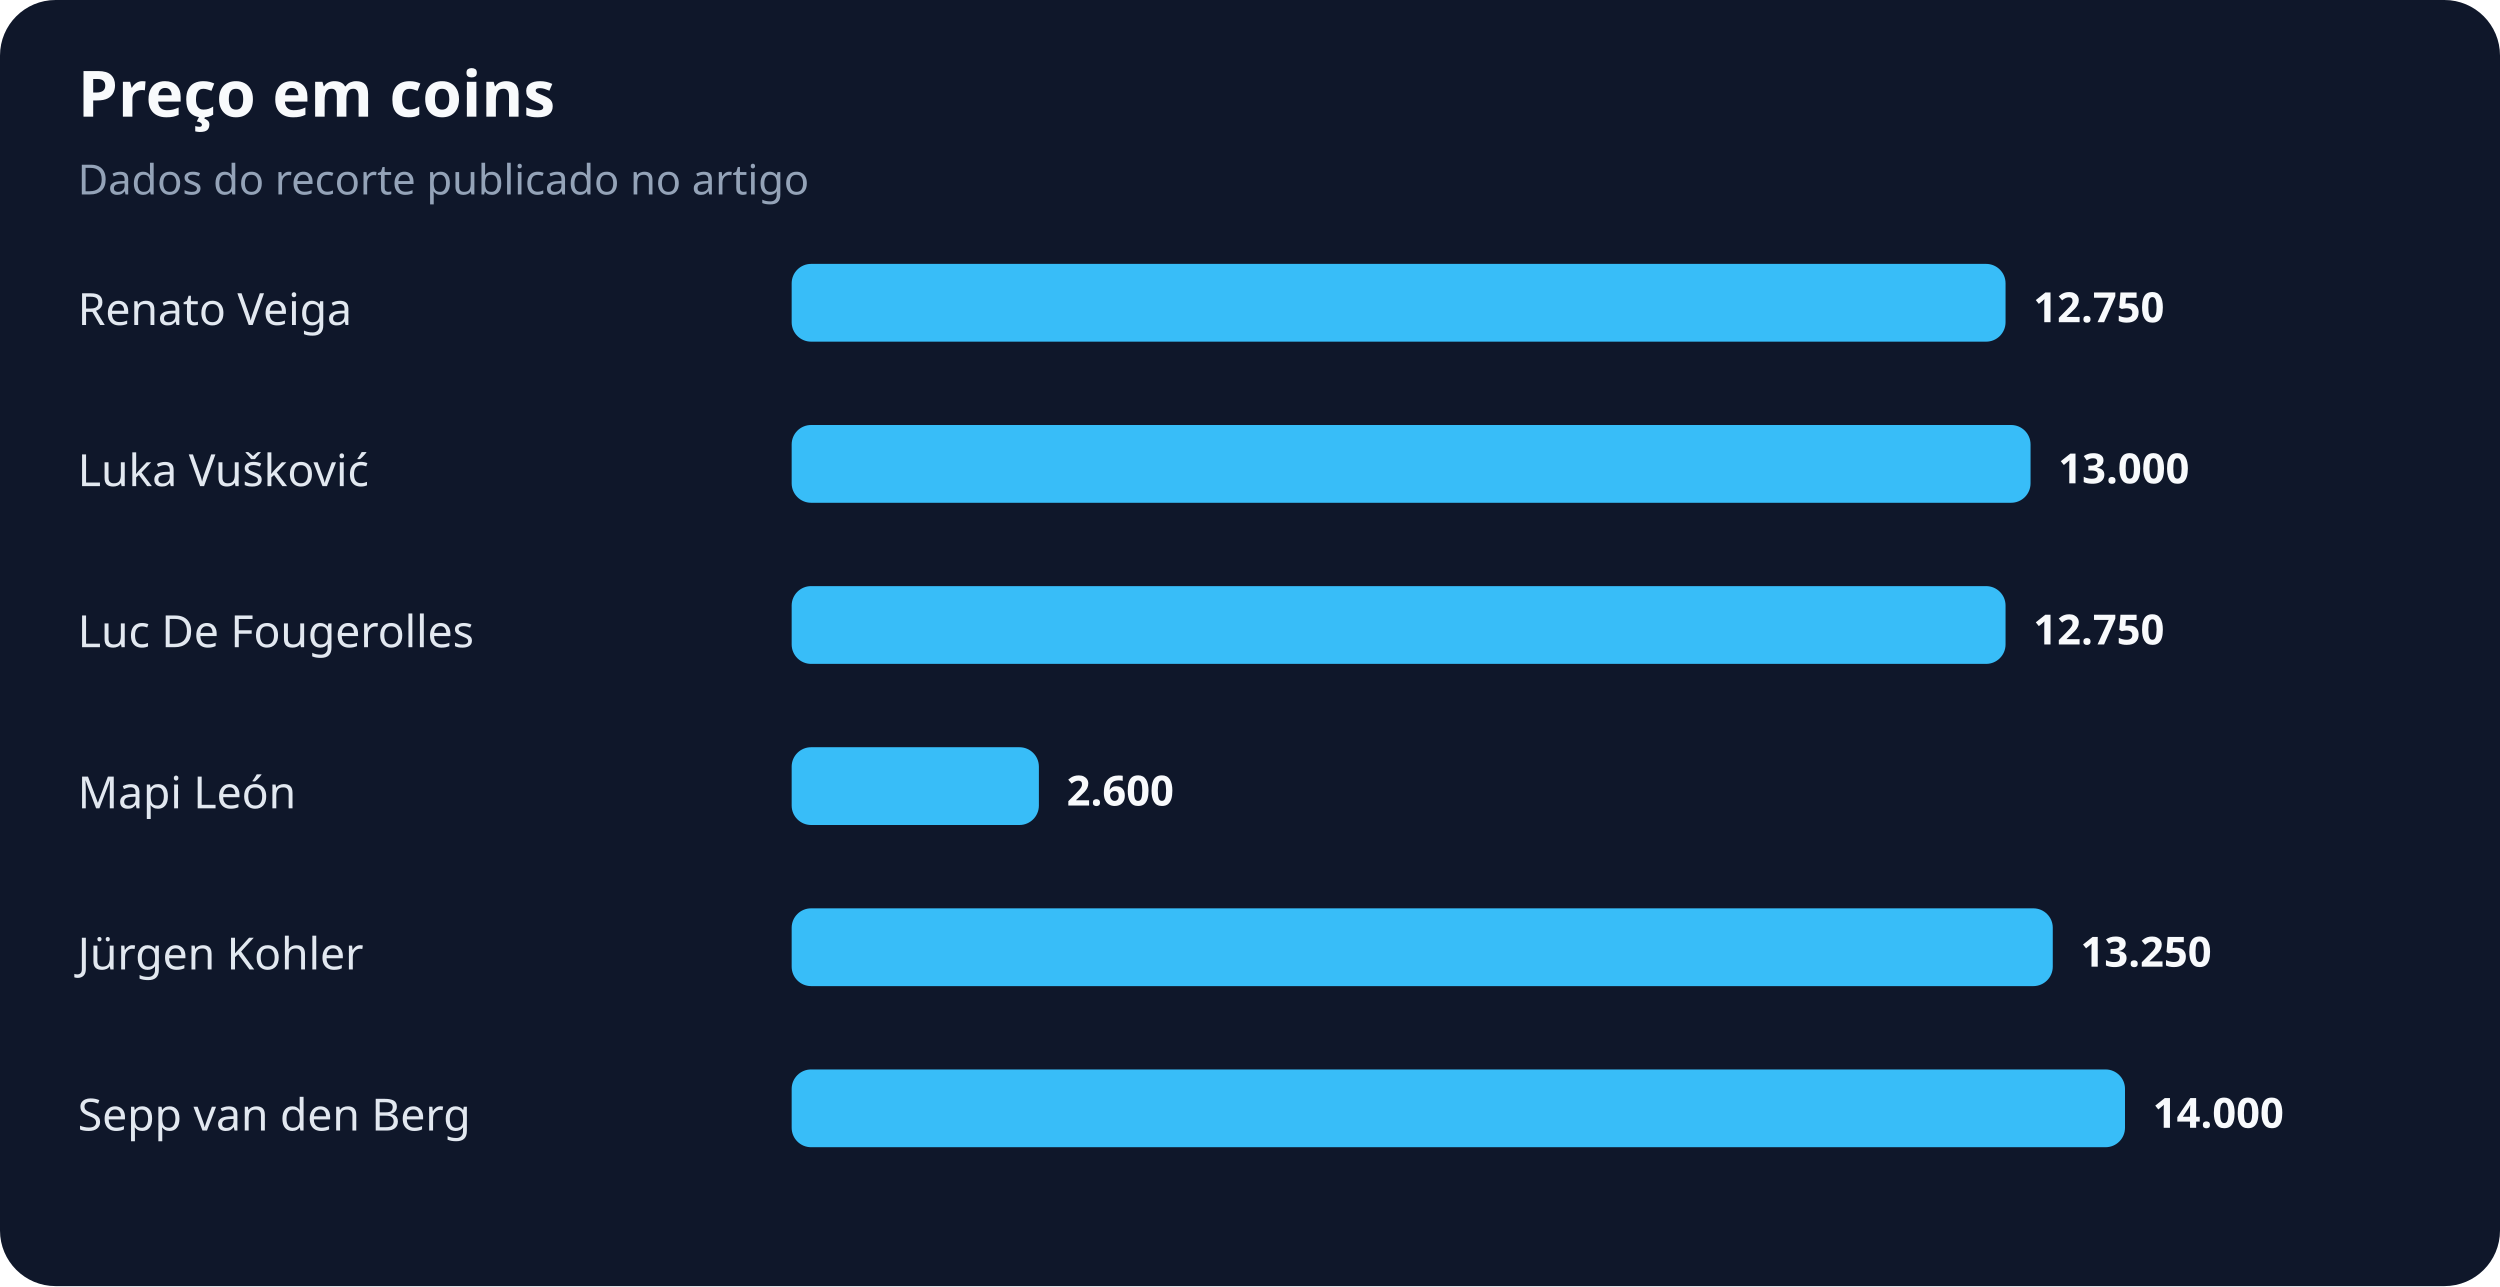
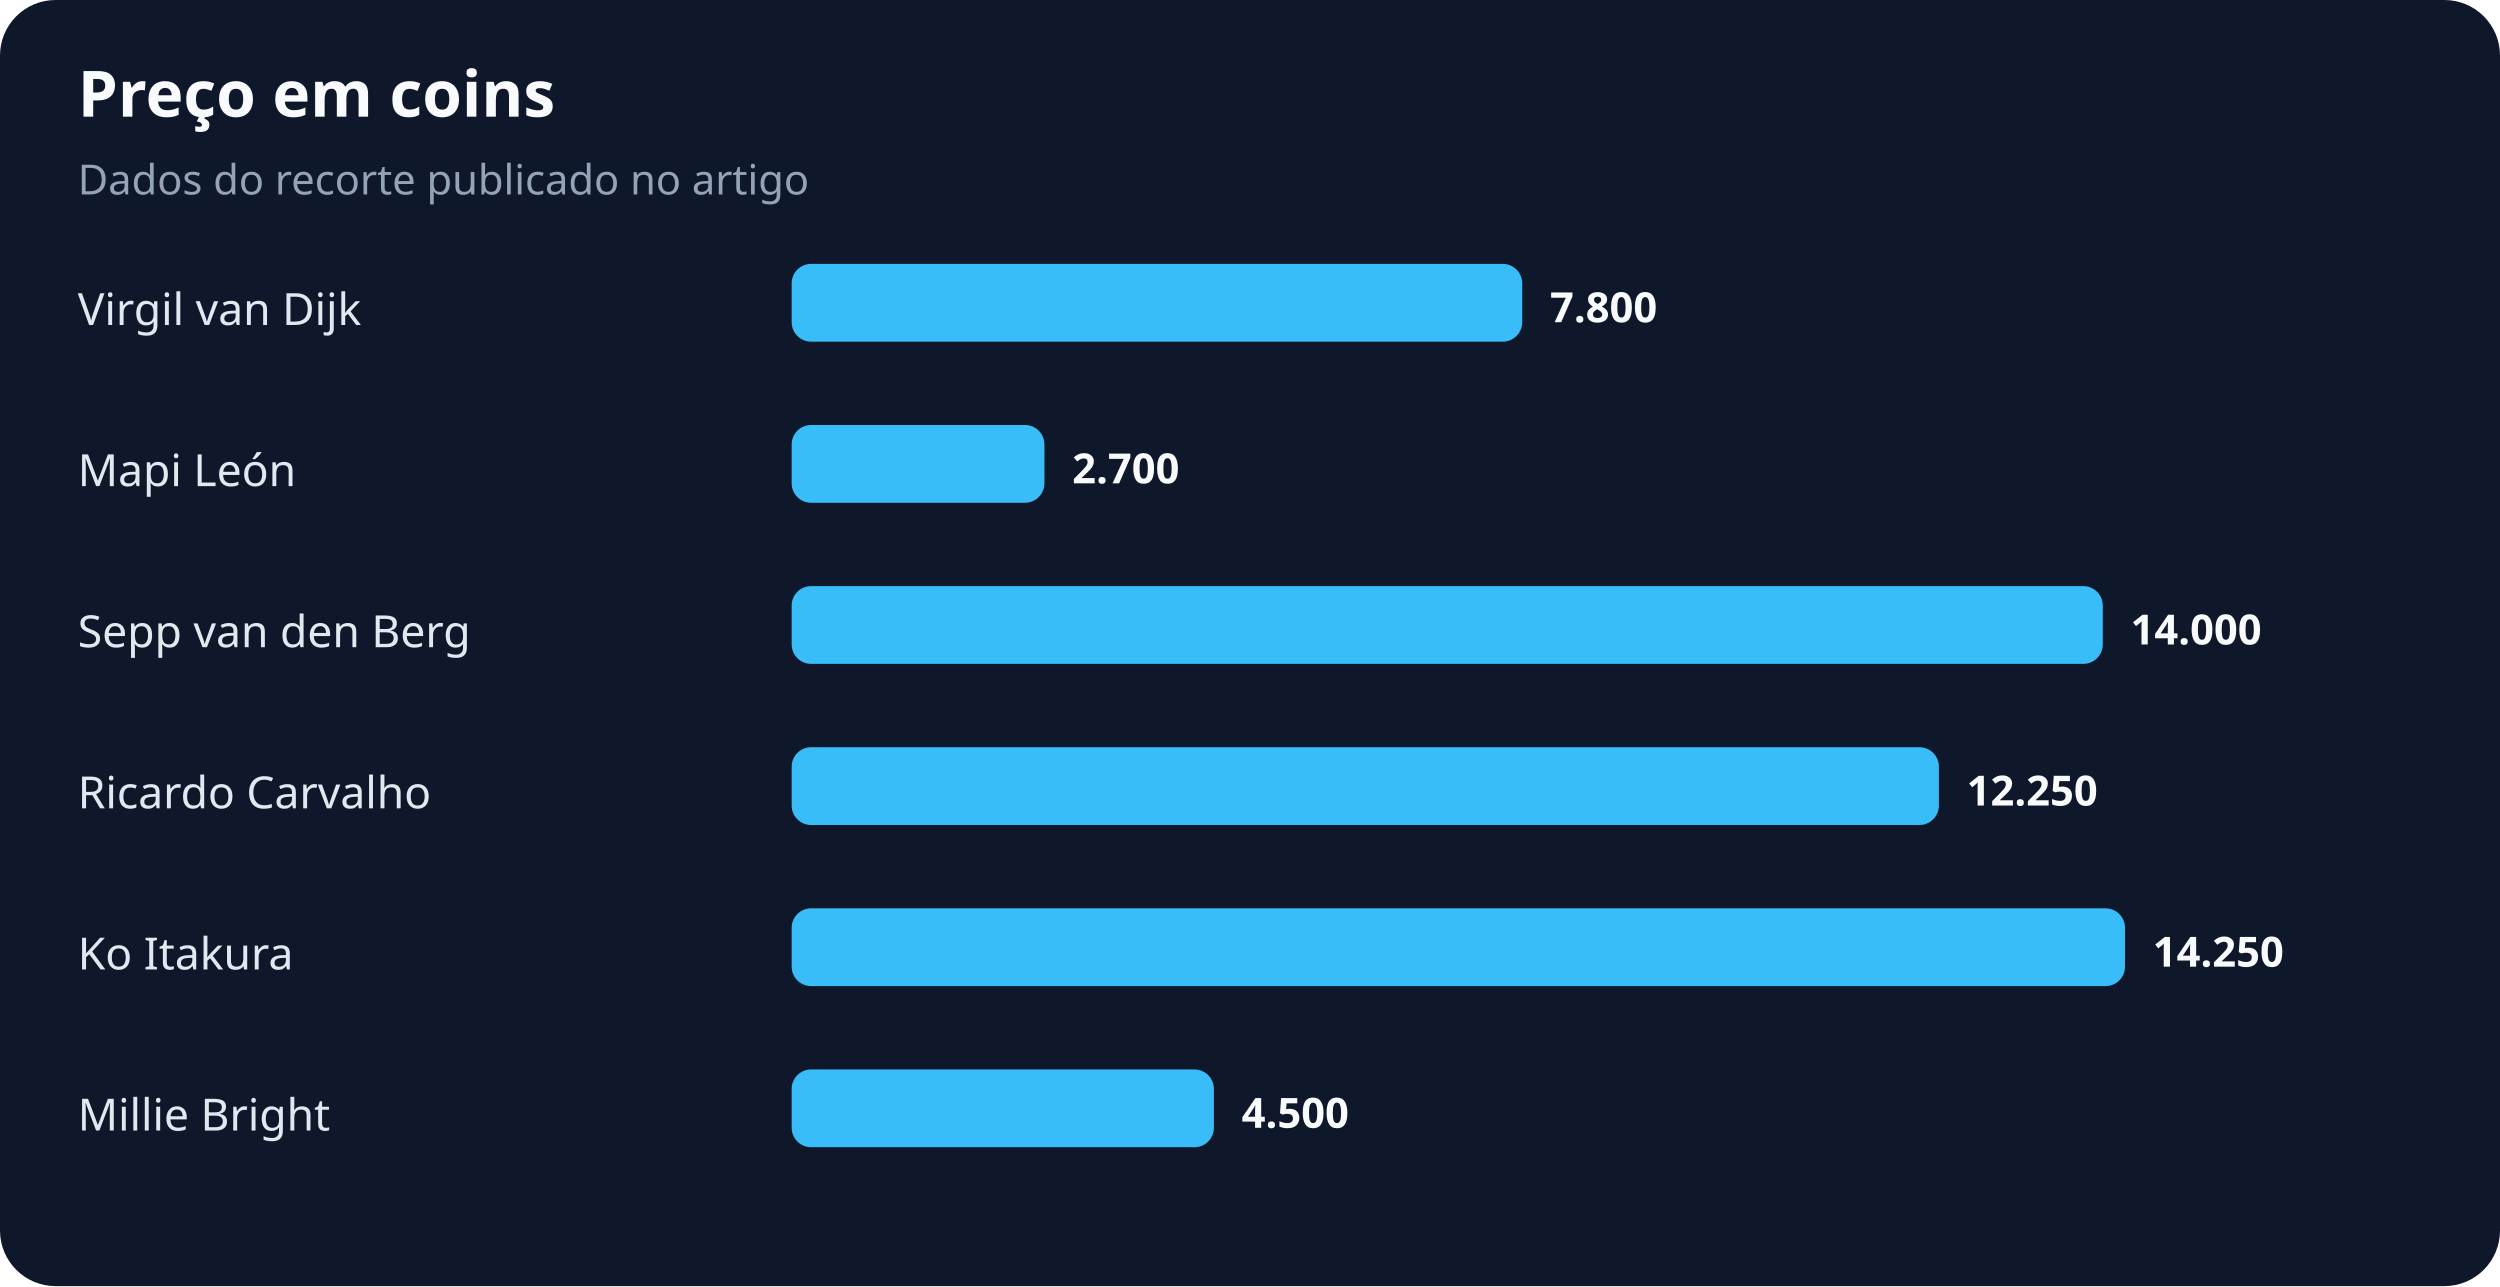
<svg xmlns="http://www.w3.org/2000/svg" width="900" height="463" viewBox="0 0 900 463" role="img" aria-labelledby="title desc">
  <rect width="100%" height="100%" rx="20" fill="#0f172a" />
  <text x="28" y="42" fill="#f8fafc" font-family="system-ui,sans-serif" font-size="23" font-weight="700">Preço em coins</text>
  <text x="28" y="70" fill="#94a3b8" font-family="system-ui,sans-serif" font-size="15">Dados do recorte publicado no artigo</text>
-   <text x="28" y="117" fill="#e2e8f0" font-family="system-ui,sans-serif" font-size="16">Renato Veiga</text>
-   <rect x="285" y="95" width="437" height="28" rx="7" fill="#38bdf8" />
-   <text x="732" y="116" fill="#f8fafc" font-family="system-ui,sans-serif" font-size="15" font-weight="700">12.750</text>
-   <text x="28" y="175" fill="#e2e8f0" font-family="system-ui,sans-serif" font-size="16">Luka Vušković</text>
-   <rect x="285" y="153" width="446" height="28" rx="7" fill="#38bdf8" />
-   <text x="741" y="174" fill="#f8fafc" font-family="system-ui,sans-serif" font-size="15" font-weight="700">13.000</text>
-   <text x="28" y="233" fill="#e2e8f0" font-family="system-ui,sans-serif" font-size="16">Luc De Fougerolles</text>
-   <rect x="285" y="211" width="437" height="28" rx="7" fill="#38bdf8" />
-   <text x="732" y="232" fill="#f8fafc" font-family="system-ui,sans-serif" font-size="15" font-weight="700">12.750</text>
-   <text x="28" y="291" fill="#e2e8f0" font-family="system-ui,sans-serif" font-size="16">Mapi León</text>
-   <rect x="285" y="269" width="89" height="28" rx="7" fill="#38bdf8" />
-   <text x="384" y="290" fill="#f8fafc" font-family="system-ui,sans-serif" font-size="15" font-weight="700">2.600</text>
-   <text x="28" y="349" fill="#e2e8f0" font-family="system-ui,sans-serif" font-size="16">Jürgen Kohler</text>
-   <rect x="285" y="327" width="454" height="28" rx="7" fill="#38bdf8" />
-   <text x="749" y="348" fill="#f8fafc" font-family="system-ui,sans-serif" font-size="15" font-weight="700">13.250</text>
-   <text x="28" y="407" fill="#e2e8f0" font-family="system-ui,sans-serif" font-size="16">Sepp van den Berg</text>
-   <rect x="285" y="385" width="480" height="28" rx="7" fill="#38bdf8" />
-   <text x="775" y="406" fill="#f8fafc" font-family="system-ui,sans-serif" font-size="15" font-weight="700">14.000</text>
+   <text x="28" y="117" fill="#e2e8f0" font-family="system-ui,sans-serif" font-size="16">Virgil van Dijk</text>
+   <rect x="285" y="95" width="263" height="28" rx="7" fill="#38bdf8" />
+   <text x="558" y="116" fill="#f8fafc" font-family="system-ui,sans-serif" font-size="15" font-weight="700">7.800</text>
+   <text x="28" y="175" fill="#e2e8f0" font-family="system-ui,sans-serif" font-size="16">Mapi León</text>
+   <rect x="285" y="153" width="91" height="28" rx="7" fill="#38bdf8" />
+   <text x="386" y="174" fill="#f8fafc" font-family="system-ui,sans-serif" font-size="15" font-weight="700">2.700</text>
+   <text x="28" y="233" fill="#e2e8f0" font-family="system-ui,sans-serif" font-size="16">Sepp van den Berg</text>
+   <rect x="285" y="211" width="472" height="28" rx="7" fill="#38bdf8" />
+   <text x="767" y="232" fill="#f8fafc" font-family="system-ui,sans-serif" font-size="15" font-weight="700">14.000</text>
+   <text x="28" y="291" fill="#e2e8f0" font-family="system-ui,sans-serif" font-size="16">Ricardo Carvalho</text>
+   <rect x="285" y="269" width="413" height="28" rx="7" fill="#38bdf8" />
+   <text x="708" y="290" fill="#f8fafc" font-family="system-ui,sans-serif" font-size="15" font-weight="700">12.250</text>
+   <text x="28" y="349" fill="#e2e8f0" font-family="system-ui,sans-serif" font-size="16">Ko Itakura</text>
+   <rect x="285" y="327" width="480" height="28" rx="7" fill="#38bdf8" />
+   <text x="775" y="348" fill="#f8fafc" font-family="system-ui,sans-serif" font-size="15" font-weight="700">14.250</text>
+   <text x="28" y="407" fill="#e2e8f0" font-family="system-ui,sans-serif" font-size="16">Millie Bright</text>
+   <rect x="285" y="385" width="152" height="28" rx="7" fill="#38bdf8" />
+   <text x="447" y="406" fill="#f8fafc" font-family="system-ui,sans-serif" font-size="15" font-weight="700">4.500</text>
</svg>
